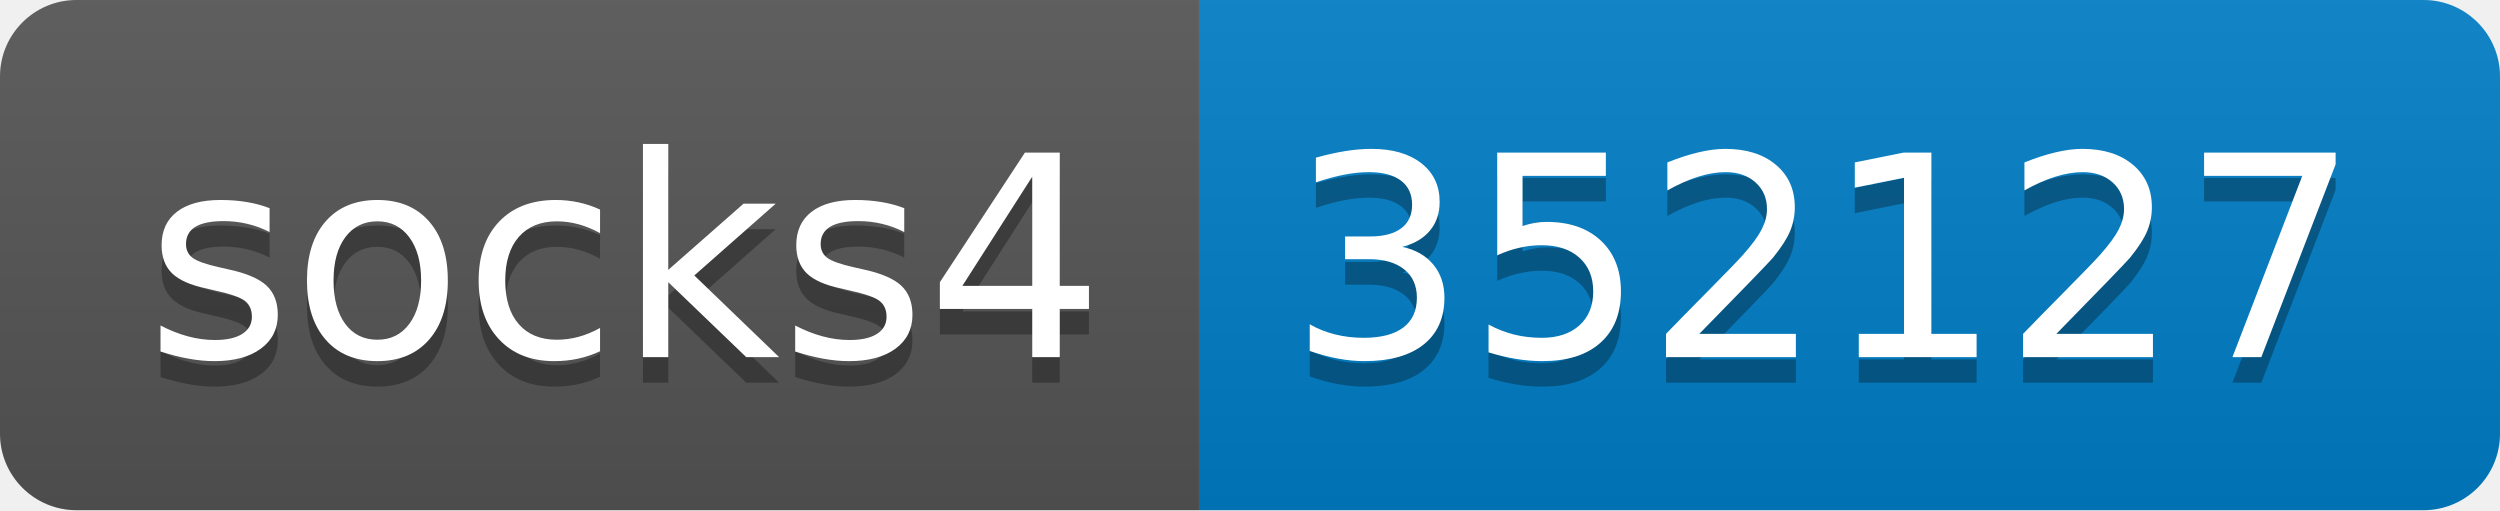
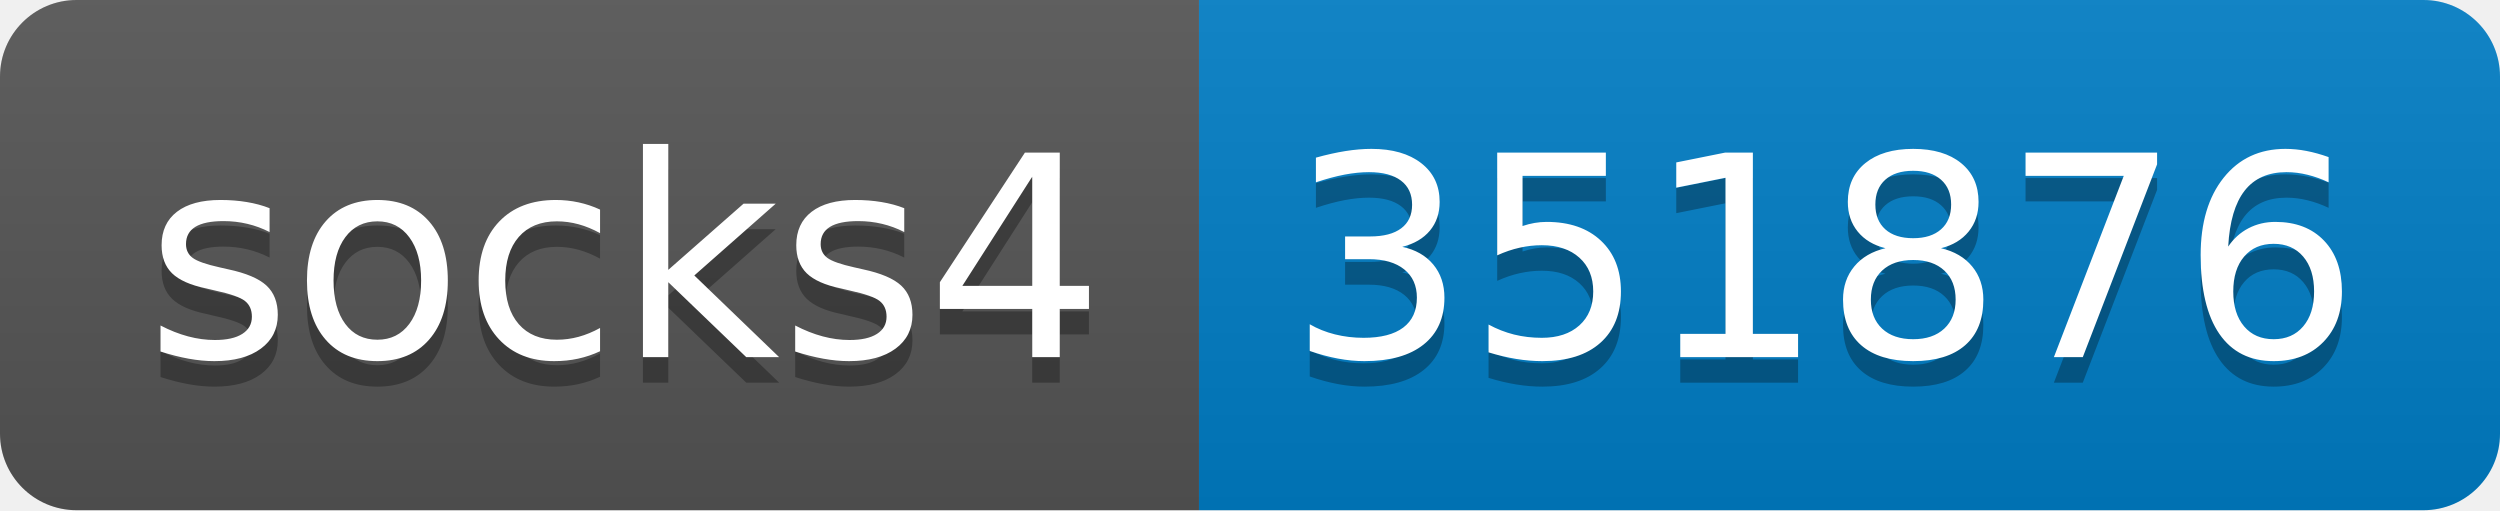
- <svg xmlns="http://www.w3.org/2000/svg" width="98" height="20" role="img" aria-label="socks4: 352127">
+ <svg xmlns="http://www.w3.org/2000/svg" width="98" height="20" role="img" aria-label="socks4: 351876">
  <linearGradient id="s" x2="0" y2="100%">
    <stop offset="0" stop-color="#bbb" stop-opacity=".1" />
    <stop offset="1" stop-opacity=".1" />
  </linearGradient>
  <clipPath id="r">
    <rect width="98" height="20" rx="3" fill="#fff" />
  </clipPath>
  <g clip-path="url(#r)">
    <rect width="47" height="20" fill="#555" />
    <rect x="47" width="51" height="20" fill="#007ec6" />
    <rect width="98" height="20" fill="url(#s)" />
  </g>
  <g fill="#fff" text-anchor="middle" font-family="Verdana,Geneva,DejaVu Sans,sans-serif" text-rendering="geometricPrecision" font-size="110">
    <text aria-hidden="true" x="245" y="150" fill="#010101" fill-opacity=".3" transform="scale(.1)" textLength="370">socks4</text>
    <text x="245" y="140" transform="scale(.1)" fill="#fff" textLength="370">socks4</text>
-     <text aria-hidden="true" x="715" y="150" fill="#010101" fill-opacity=".3" transform="scale(.1)" textLength="410">352127</text>
-     <text x="715" y="140" transform="scale(.1)" fill="#fff" textLength="410">352127</text>
+     <text aria-hidden="true" x="715" y="150" fill="#010101" fill-opacity=".3" transform="scale(.1)" textLength="410">351876</text>
+     <text x="715" y="140" transform="scale(.1)" fill="#fff" textLength="410">351876</text>
  </g>
</svg>
